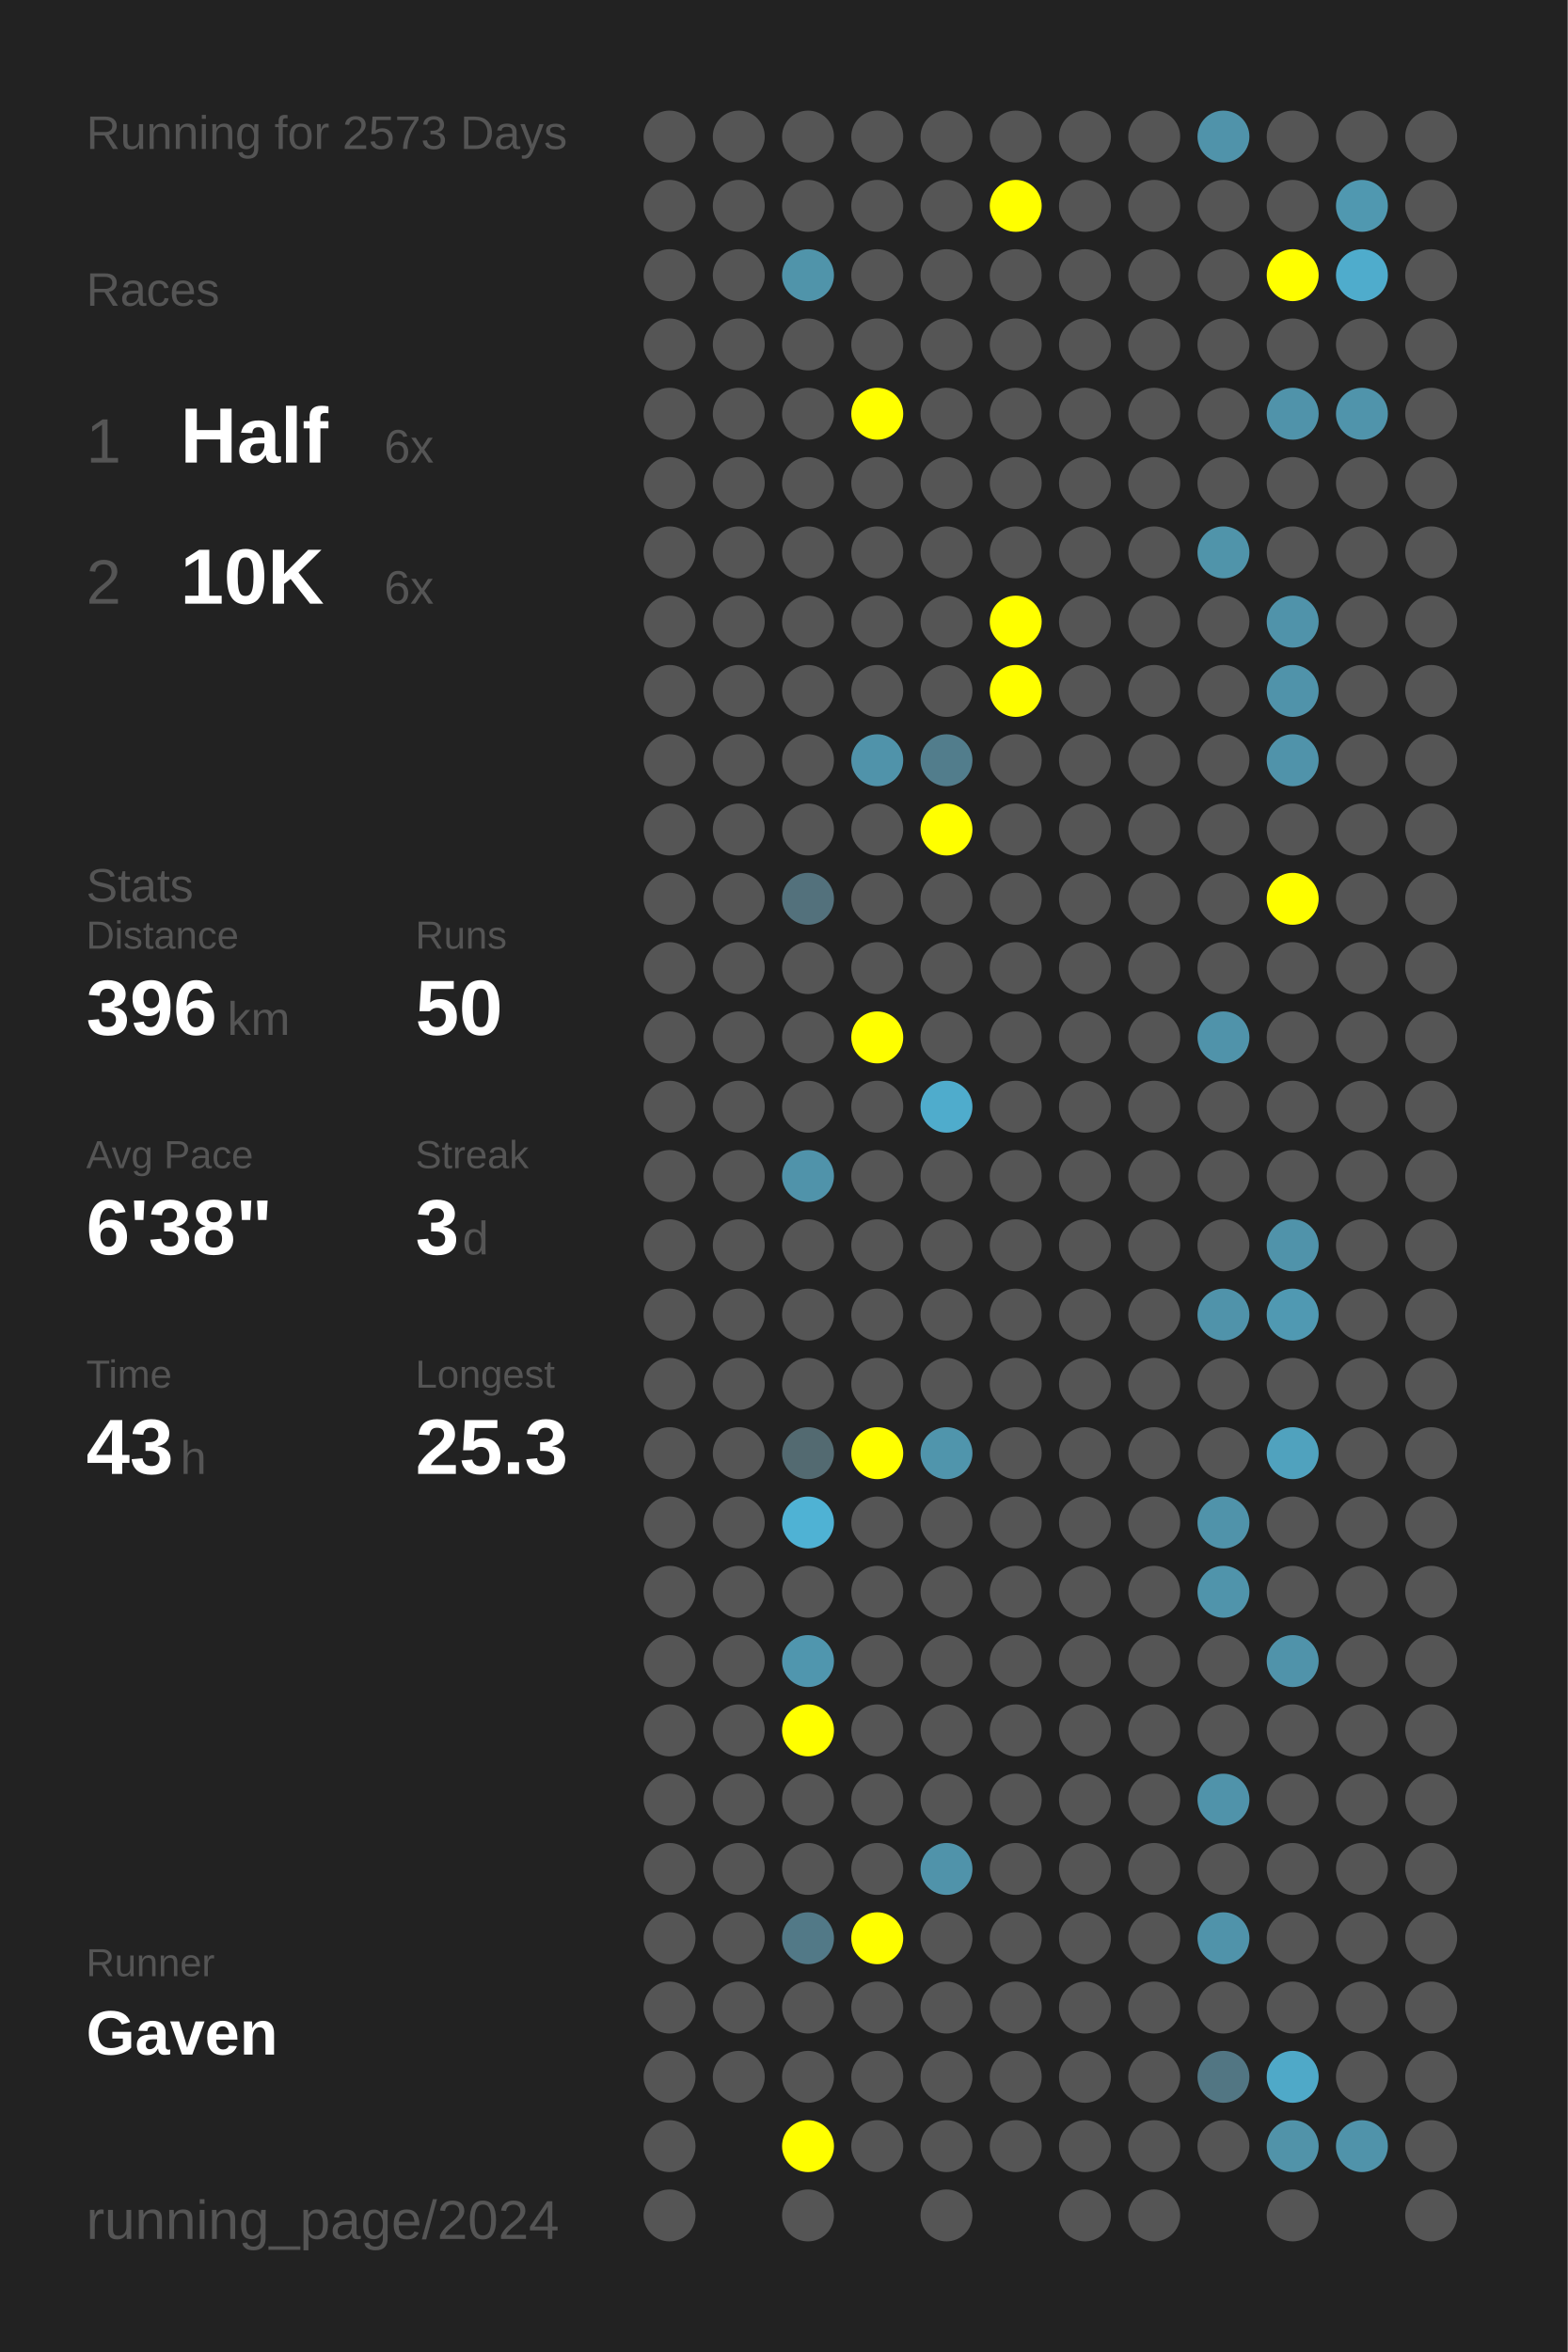
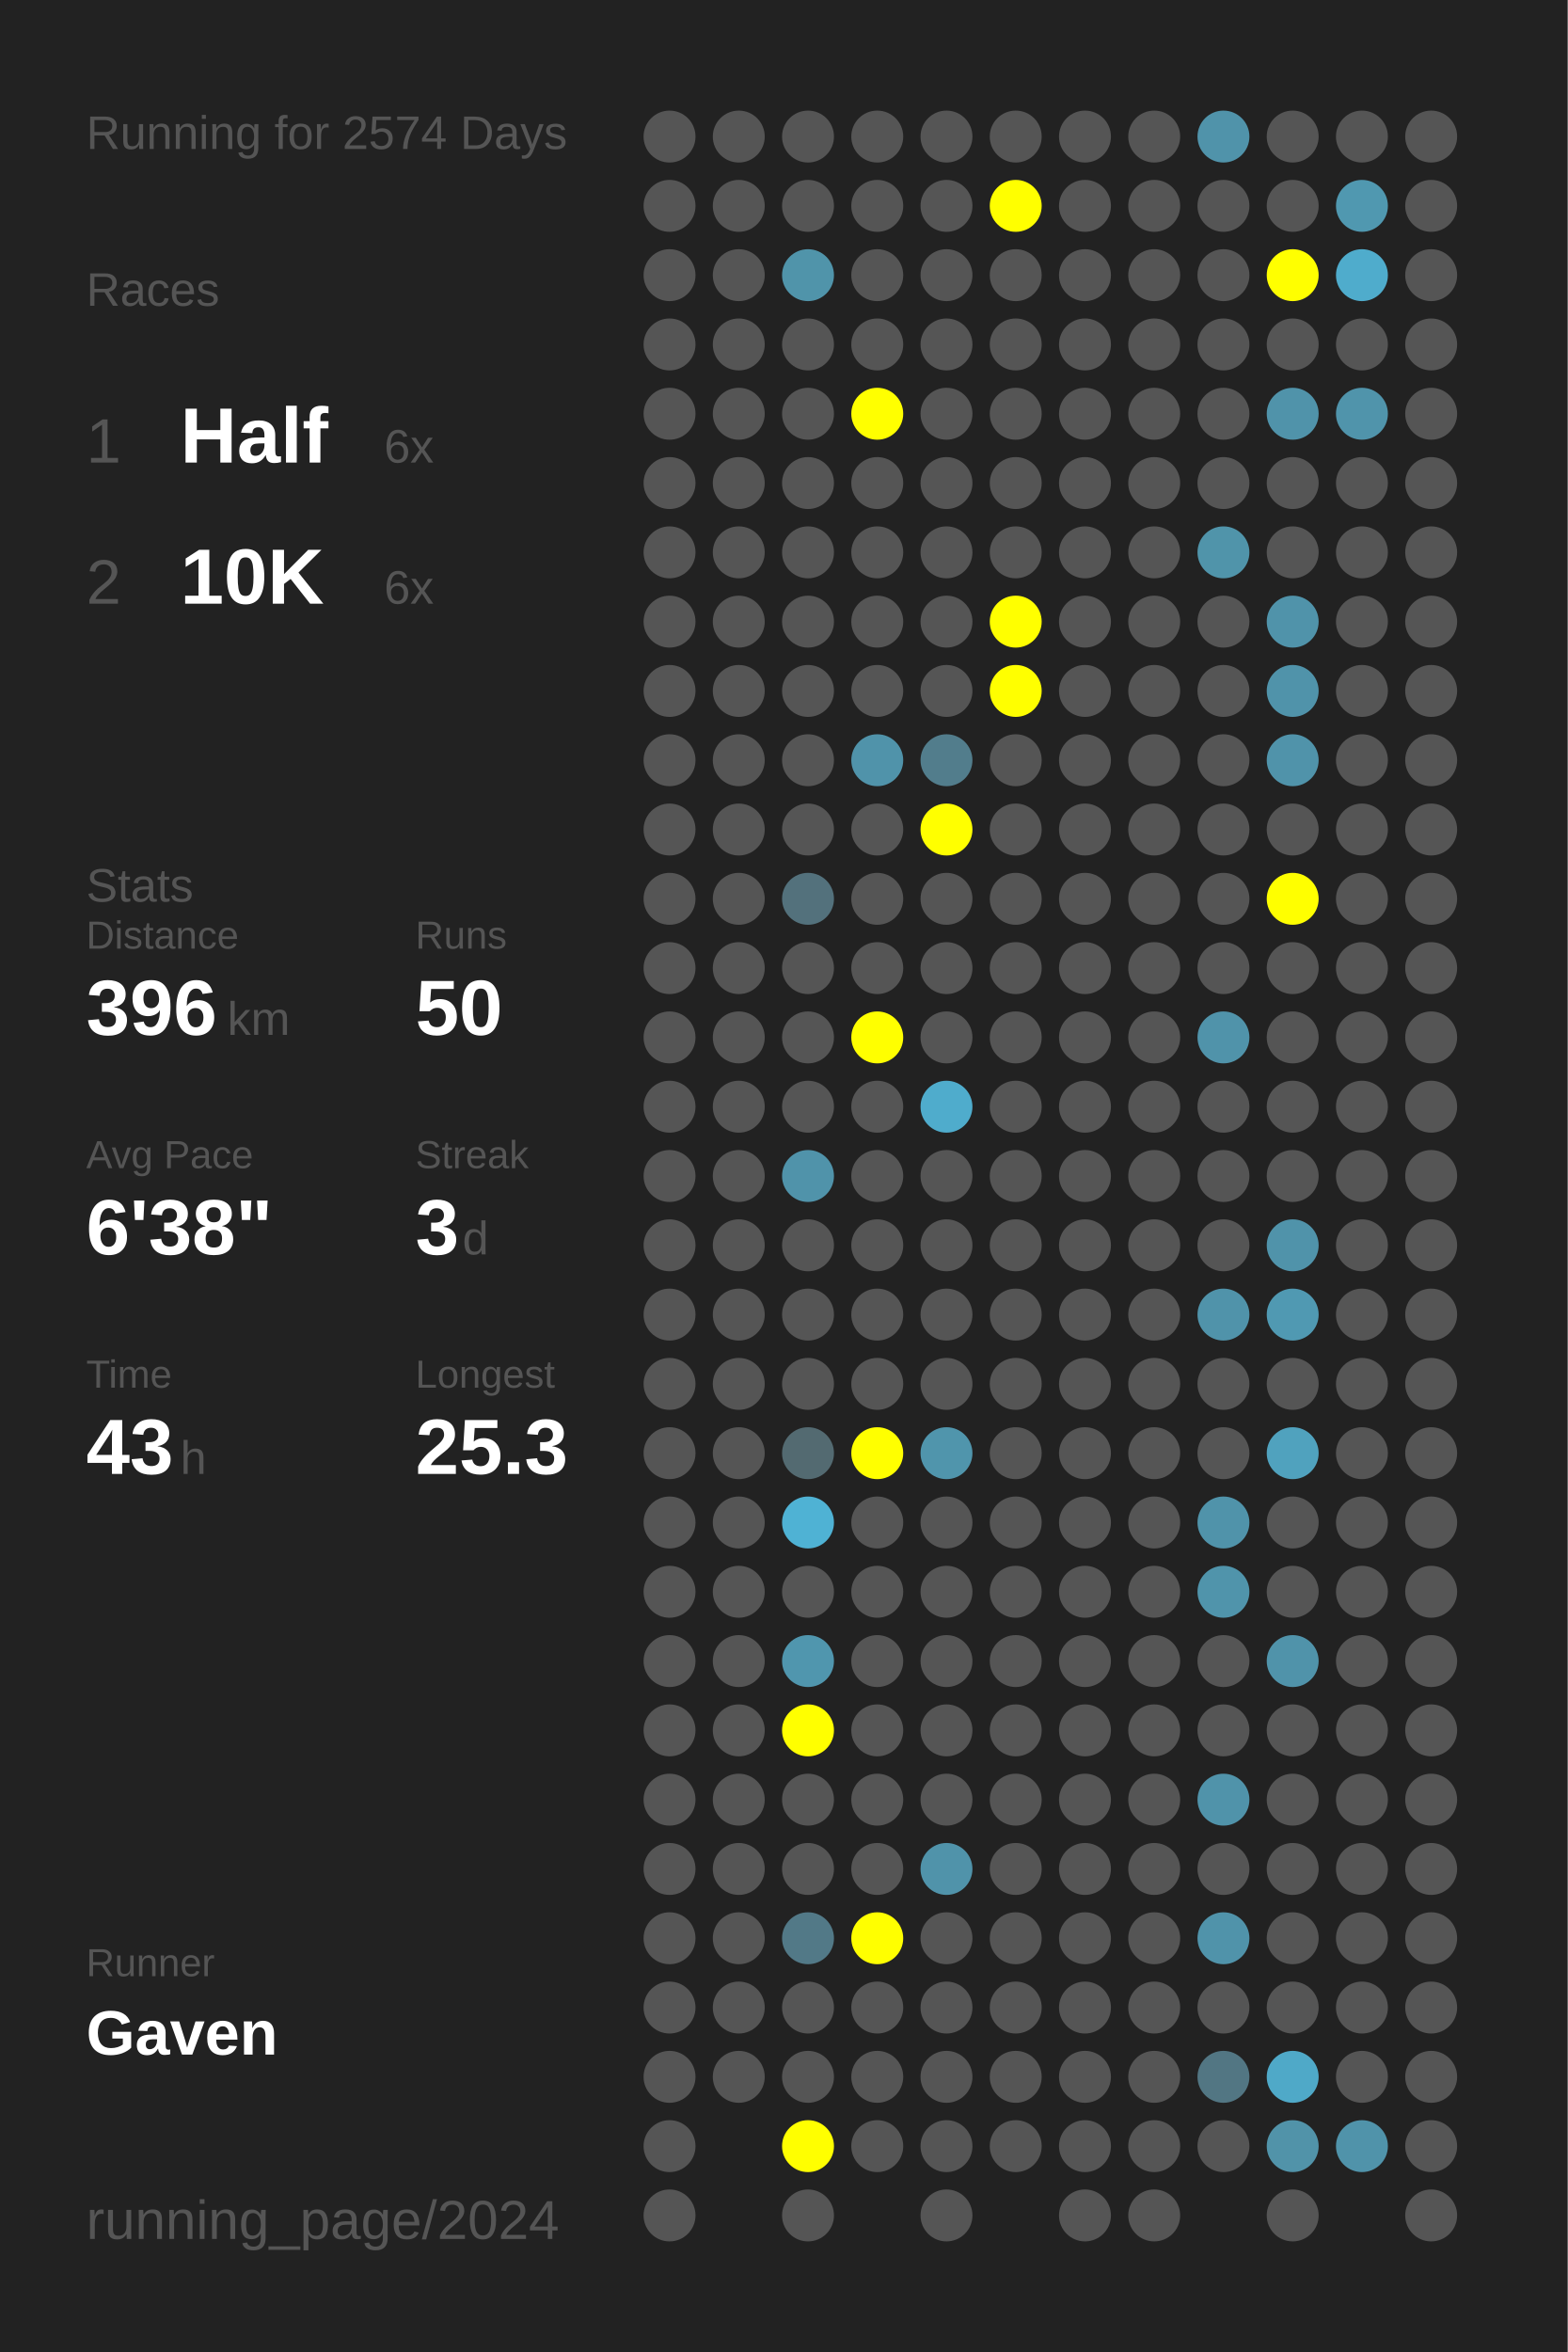
<svg xmlns="http://www.w3.org/2000/svg" baseProfile="full" height="300mm" version="1.1" viewBox="0,0,200,300" width="200mm">
  <defs />
  <rect fill="#222222" height="300" width="200" x="0" y="0" />
-   <text fill="#555555" style="font-size:6px; font-family:Arial;" x="11" y="19">Running for 2573 Days</text>
+   <text fill="#555555" style="font-size:6px; font-family:Arial;" x="11" y="19">Running for 2574 Days</text>
  <text fill="#555555" style="font-size:6px; font-family:Arial;" x="11" y="39">Races</text>
  <text fill="#555555" style="font-size:8px; font-family:Arial;" x="11" y="59">1</text>
  <text fill="#FFFFFF" style="font-size:10px; font-family:Arial; font-weight:bold;" x="23" y="59">Half</text>
  <text fill="#555555" style="font-size:6px; font-family:Arial;" x="49" y="59">6x</text>
  <text fill="#555555" style="font-size:8px; font-family:Arial;" x="11" y="77">2</text>
  <text fill="#FFFFFF" style="font-size:10px; font-family:Arial; font-weight:bold;" x="23" y="77">10K</text>
  <text fill="#555555" style="font-size:6px; font-family:Arial;" x="49" y="77">6x</text>
  <text fill="#555555" style="font-size:6px; font-family:Arial;" x="11" y="115">Stats</text>
  <text fill="#555555" style="font-size:5px; font-family:Arial;" x="11" y="121">Distance</text>
  <text fill="#FFFFFF" style="font-size:10px; font-family:Arial; font-weight:bold;" x="11" y="132">396</text>
  <text fill="#555555" style="font-size:6px; font-family:Arial;" x="29" y="132">km</text>
  <text fill="#555555" style="font-size:5px; font-family:Arial;" x="53" y="121">Runs</text>
  <text fill="#FFFFFF" style="font-size:10px; font-family:Arial; font-weight:bold;" x="53" y="132">50</text>
  <text fill="#555555" style="font-size:5px; font-family:Arial;" x="11" y="149">Avg Pace</text>
  <text fill="#FFFFFF" style="font-size:10px; font-family:Arial; font-weight:bold;" x="11" y="160">6'38"</text>
  <text fill="#555555" style="font-size:5px; font-family:Arial;" x="53" y="149">Streak</text>
  <text fill="#FFFFFF" style="font-size:10px; font-family:Arial; font-weight:bold;" x="53" y="160">3</text>
  <text fill="#555555" style="font-size:6px; font-family:Arial;" x="59" y="160">d</text>
  <text fill="#555555" style="font-size:5px; font-family:Arial;" x="11" y="177">Time</text>
  <text fill="#FFFFFF" style="font-size:10px; font-family:Arial; font-weight:bold;" x="11" y="188">43</text>
  <text fill="#555555" style="font-size:6px; font-family:Arial;" x="23" y="188">h</text>
  <text fill="#555555" style="font-size:5px; font-family:Arial;" x="53" y="177">Longest</text>
  <text fill="#FFFFFF" style="font-size:10px; font-family:Arial; font-weight:bold;" x="53" y="188">25.3</text>
  <text fill="#555555" style="font-size:5px; font-family:Arial;" x="11" y="252.065">Runner</text>
  <text fill="#FFFFFF" style="font-size:8px; font-family:Arial; font-weight:bold;" x="11" y="262.065">Gaven</text>
  <text fill="#555555" style="font-size:7px; font-family:Arial;" x="11" y="285.581">running_page/2024</text>
  <circle cx="85.417" cy="17.419" fill="#555555" r="3.312" />
  <circle cx="85.417" cy="26.258" fill="#555555" r="3.312" />
  <circle cx="85.417" cy="35.097" fill="#555555" r="3.312" />
  <circle cx="85.417" cy="43.935" fill="#555555" r="3.312" />
  <circle cx="85.417" cy="52.774" fill="#555555" r="3.312" />
  <circle cx="85.417" cy="61.613" fill="#555555" r="3.312" />
  <circle cx="85.417" cy="70.452" fill="#555555" r="3.312" />
  <circle cx="85.417" cy="79.29" fill="#555555" r="3.312" />
  <circle cx="85.417" cy="88.129" fill="#555555" r="3.312" />
  <circle cx="85.417" cy="96.968" fill="#555555" r="3.312" />
  <circle cx="85.417" cy="105.806" fill="#555555" r="3.312" />
  <circle cx="85.417" cy="114.645" fill="#555555" r="3.312" />
  <circle cx="85.417" cy="123.484" fill="#555555" r="3.312" />
  <circle cx="85.417" cy="132.323" fill="#555555" r="3.312" />
  <circle cx="85.417" cy="141.161" fill="#555555" r="3.312" />
  <circle cx="85.417" cy="150" fill="#555555" r="3.312" />
  <circle cx="85.417" cy="158.839" fill="#555555" r="3.312" />
  <circle cx="85.417" cy="167.677" fill="#555555" r="3.312" />
  <circle cx="85.417" cy="176.516" fill="#555555" r="3.312" />
  <circle cx="85.417" cy="185.355" fill="#555555" r="3.312" />
  <circle cx="85.417" cy="194.194" fill="#555555" r="3.312" />
  <circle cx="85.417" cy="203.032" fill="#555555" r="3.312" />
  <circle cx="85.417" cy="211.871" fill="#555555" r="3.312" />
  <circle cx="85.417" cy="220.71" fill="#555555" r="3.312" />
  <circle cx="85.417" cy="229.548" fill="#555555" r="3.312" />
  <circle cx="85.417" cy="238.387" fill="#555555" r="3.312" />
  <circle cx="85.417" cy="247.226" fill="#555555" r="3.312" />
  <circle cx="85.417" cy="256.065" fill="#555555" r="3.312" />
  <circle cx="85.417" cy="264.903" fill="#555555" r="3.312" />
  <circle cx="85.417" cy="273.742" fill="#555555" r="3.312" />
  <circle cx="85.417" cy="282.581" fill="#555555" r="3.312" />
  <circle cx="94.25" cy="17.419" fill="#555555" r="3.312" />
  <circle cx="94.25" cy="26.258" fill="#555555" r="3.312" />
  <circle cx="94.25" cy="35.097" fill="#555555" r="3.312" />
  <circle cx="94.25" cy="43.935" fill="#555555" r="3.312" />
  <circle cx="94.25" cy="52.774" fill="#555555" r="3.312" />
  <circle cx="94.25" cy="61.613" fill="#555555" r="3.312" />
  <circle cx="94.25" cy="70.452" fill="#555555" r="3.312" />
  <circle cx="94.25" cy="79.29" fill="#555555" r="3.312" />
  <circle cx="94.25" cy="88.129" fill="#555555" r="3.312" />
  <circle cx="94.25" cy="96.968" fill="#555555" r="3.312" />
  <circle cx="94.25" cy="105.806" fill="#555555" r="3.312" />
  <circle cx="94.25" cy="114.645" fill="#555555" r="3.312" />
  <circle cx="94.25" cy="123.484" fill="#555555" r="3.312" />
  <circle cx="94.25" cy="132.323" fill="#555555" r="3.312" />
  <circle cx="94.25" cy="141.161" fill="#555555" r="3.312" />
  <circle cx="94.25" cy="150" fill="#555555" r="3.312" />
  <circle cx="94.25" cy="158.839" fill="#555555" r="3.312" />
  <circle cx="94.25" cy="167.677" fill="#555555" r="3.312" />
  <circle cx="94.25" cy="176.516" fill="#555555" r="3.312" />
  <circle cx="94.25" cy="185.355" fill="#555555" r="3.312" />
  <circle cx="94.25" cy="194.194" fill="#555555" r="3.312" />
  <circle cx="94.25" cy="203.032" fill="#555555" r="3.312" />
  <circle cx="94.25" cy="211.871" fill="#555555" r="3.312" />
  <circle cx="94.25" cy="220.71" fill="#555555" r="3.312" />
  <circle cx="94.25" cy="229.548" fill="#555555" r="3.312" />
  <circle cx="94.25" cy="238.387" fill="#555555" r="3.312" />
  <circle cx="94.25" cy="247.226" fill="#555555" r="3.312" />
  <circle cx="94.25" cy="256.065" fill="#555555" r="3.312" />
  <circle cx="94.25" cy="264.903" fill="#555555" r="3.312" />
  <circle cx="103.083" cy="17.419" fill="#555555" r="3.312" />
  <circle cx="103.083" cy="26.258" fill="#555555" r="3.312" />
  <circle cx="103.083" cy="35.097" fill="#5094aa" r="3.312" />
  <circle cx="103.083" cy="43.935" fill="#555555" r="3.312" />
  <circle cx="103.083" cy="52.774" fill="#555555" r="3.312" />
  <circle cx="103.083" cy="61.613" fill="#555555" r="3.312" />
  <circle cx="103.083" cy="70.452" fill="#555555" r="3.312" />
  <circle cx="103.083" cy="79.29" fill="#555555" r="3.312" />
  <circle cx="103.083" cy="88.129" fill="#555555" r="3.312" />
  <circle cx="103.083" cy="96.968" fill="#555555" r="3.312" />
  <circle cx="103.083" cy="105.806" fill="#555555" r="3.312" />
  <circle cx="103.083" cy="114.645" fill="#53717c" r="3.312" />
  <circle cx="103.083" cy="123.484" fill="#555555" r="3.312" />
  <circle cx="103.083" cy="132.323" fill="#555555" r="3.312" />
  <circle cx="103.083" cy="141.161" fill="#555555" r="3.312" />
  <circle cx="103.083" cy="150" fill="#5093aa" r="3.312" />
  <circle cx="103.083" cy="158.839" fill="#555555" r="3.312" />
  <circle cx="103.083" cy="167.677" fill="#555555" r="3.312" />
  <circle cx="103.083" cy="176.516" fill="#555555" r="3.312" />
  <circle cx="103.083" cy="185.355" fill="#536a71" r="3.312" />
  <circle cx="103.083" cy="194.194" fill="#4fb2d4" r="3.312" />
  <circle cx="103.083" cy="203.032" fill="#555555" r="3.312" />
  <circle cx="103.083" cy="211.871" fill="#5096ae" r="3.312" />
  <circle cx="103.083" cy="220.71" fill="#FFFF00" r="3.312" />
  <circle cx="103.083" cy="229.548" fill="#555555" r="3.312" />
  <circle cx="103.083" cy="238.387" fill="#555555" r="3.312" />
  <circle cx="103.083" cy="247.226" fill="#527987" r="3.312" />
  <circle cx="103.083" cy="256.065" fill="#555555" r="3.312" />
  <circle cx="103.083" cy="264.903" fill="#555555" r="3.312" />
  <circle cx="103.083" cy="273.742" fill="#FFFF00" r="3.312" />
  <circle cx="103.083" cy="282.581" fill="#555555" r="3.312" />
  <circle cx="111.917" cy="17.419" fill="#555555" r="3.312" />
  <circle cx="111.917" cy="26.258" fill="#555555" r="3.312" />
  <circle cx="111.917" cy="35.097" fill="#555555" r="3.312" />
  <circle cx="111.917" cy="43.935" fill="#555555" r="3.312" />
  <circle cx="111.917" cy="52.774" fill="#FFFF00" r="3.312" />
  <circle cx="111.917" cy="61.613" fill="#555555" r="3.312" />
  <circle cx="111.917" cy="70.452" fill="#555555" r="3.312" />
  <circle cx="111.917" cy="79.29" fill="#555555" r="3.312" />
  <circle cx="111.917" cy="88.129" fill="#555555" r="3.312" />
  <circle cx="111.917" cy="96.968" fill="#5093aa" r="3.312" />
  <circle cx="111.917" cy="105.806" fill="#555555" r="3.312" />
  <circle cx="111.917" cy="114.645" fill="#555555" r="3.312" />
  <circle cx="111.917" cy="123.484" fill="#555555" r="3.312" />
  <circle cx="111.917" cy="132.323" fill="#FFFF00" r="3.312" />
  <circle cx="111.917" cy="141.161" fill="#555555" r="3.312" />
  <circle cx="111.917" cy="150" fill="#555555" r="3.312" />
  <circle cx="111.917" cy="158.839" fill="#555555" r="3.312" />
  <circle cx="111.917" cy="167.677" fill="#555555" r="3.312" />
  <circle cx="111.917" cy="176.516" fill="#555555" r="3.312" />
  <circle cx="111.917" cy="185.355" fill="#FFFF00" r="3.312" />
  <circle cx="111.917" cy="194.194" fill="#555555" r="3.312" />
  <circle cx="111.917" cy="203.032" fill="#555555" r="3.312" />
  <circle cx="111.917" cy="211.871" fill="#555555" r="3.312" />
  <circle cx="111.917" cy="220.71" fill="#555555" r="3.312" />
  <circle cx="111.917" cy="229.548" fill="#555555" r="3.312" />
  <circle cx="111.917" cy="238.387" fill="#555555" r="3.312" />
  <circle cx="111.917" cy="247.226" fill="#FFFF00" r="3.312" />
  <circle cx="111.917" cy="256.065" fill="#555555" r="3.312" />
  <circle cx="111.917" cy="264.903" fill="#555555" r="3.312" />
  <circle cx="111.917" cy="273.742" fill="#555555" r="3.312" />
  <circle cx="120.75" cy="17.419" fill="#555555" r="3.312" />
  <circle cx="120.75" cy="26.258" fill="#555555" r="3.312" />
  <circle cx="120.75" cy="35.097" fill="#555555" r="3.312" />
  <circle cx="120.75" cy="43.935" fill="#555555" r="3.312" />
  <circle cx="120.75" cy="52.774" fill="#555555" r="3.312" />
  <circle cx="120.75" cy="61.613" fill="#555555" r="3.312" />
  <circle cx="120.75" cy="70.452" fill="#555555" r="3.312" />
  <circle cx="120.75" cy="79.29" fill="#555555" r="3.312" />
  <circle cx="120.75" cy="88.129" fill="#555555" r="3.312" />
  <circle cx="120.75" cy="96.968" fill="#527d8c" r="3.312" />
  <circle cx="120.75" cy="105.806" fill="#FFFF00" r="3.312" />
  <circle cx="120.75" cy="114.645" fill="#555555" r="3.312" />
  <circle cx="120.75" cy="123.484" fill="#555555" r="3.312" />
  <circle cx="120.75" cy="132.323" fill="#555555" r="3.312" />
  <circle cx="120.75" cy="141.161" fill="#4faccc" r="3.312" />
  <circle cx="120.75" cy="150" fill="#555555" r="3.312" />
  <circle cx="120.75" cy="158.839" fill="#555555" r="3.312" />
  <circle cx="120.75" cy="167.677" fill="#555555" r="3.312" />
  <circle cx="120.75" cy="176.516" fill="#555555" r="3.312" />
  <circle cx="120.75" cy="185.355" fill="#5095ac" r="3.312" />
  <circle cx="120.75" cy="194.194" fill="#555555" r="3.312" />
  <circle cx="120.75" cy="203.032" fill="#555555" r="3.312" />
  <circle cx="120.75" cy="211.871" fill="#555555" r="3.312" />
  <circle cx="120.75" cy="220.71" fill="#555555" r="3.312" />
  <circle cx="120.75" cy="229.548" fill="#555555" r="3.312" />
  <circle cx="120.75" cy="238.387" fill="#5093aa" r="3.312" />
  <circle cx="120.75" cy="247.226" fill="#555555" r="3.312" />
  <circle cx="120.75" cy="256.065" fill="#555555" r="3.312" />
  <circle cx="120.75" cy="264.903" fill="#555555" r="3.312" />
  <circle cx="120.75" cy="273.742" fill="#555555" r="3.312" />
  <circle cx="120.75" cy="282.581" fill="#555555" r="3.312" />
  <circle cx="129.583" cy="17.419" fill="#555555" r="3.312" />
  <circle cx="129.583" cy="26.258" fill="#FFFF00" r="3.312" />
  <circle cx="129.583" cy="35.097" fill="#555555" r="3.312" />
  <circle cx="129.583" cy="43.935" fill="#555555" r="3.312" />
  <circle cx="129.583" cy="52.774" fill="#555555" r="3.312" />
  <circle cx="129.583" cy="61.613" fill="#555555" r="3.312" />
  <circle cx="129.583" cy="70.452" fill="#555555" r="3.312" />
  <circle cx="129.583" cy="79.29" fill="#FFFF00" r="3.312" />
  <circle cx="129.583" cy="88.129" fill="#FFFF00" r="3.312" />
  <circle cx="129.583" cy="96.968" fill="#555555" r="3.312" />
  <circle cx="129.583" cy="105.806" fill="#555555" r="3.312" />
  <circle cx="129.583" cy="114.645" fill="#555555" r="3.312" />
  <circle cx="129.583" cy="123.484" fill="#555555" r="3.312" />
  <circle cx="129.583" cy="132.323" fill="#555555" r="3.312" />
  <circle cx="129.583" cy="141.161" fill="#555555" r="3.312" />
  <circle cx="129.583" cy="150" fill="#555555" r="3.312" />
  <circle cx="129.583" cy="158.839" fill="#555555" r="3.312" />
  <circle cx="129.583" cy="167.677" fill="#555555" r="3.312" />
  <circle cx="129.583" cy="176.516" fill="#555555" r="3.312" />
  <circle cx="129.583" cy="185.355" fill="#555555" r="3.312" />
  <circle cx="129.583" cy="194.194" fill="#555555" r="3.312" />
  <circle cx="129.583" cy="203.032" fill="#555555" r="3.312" />
  <circle cx="129.583" cy="211.871" fill="#555555" r="3.312" />
  <circle cx="129.583" cy="220.71" fill="#555555" r="3.312" />
  <circle cx="129.583" cy="229.548" fill="#555555" r="3.312" />
  <circle cx="129.583" cy="238.387" fill="#555555" r="3.312" />
  <circle cx="129.583" cy="247.226" fill="#555555" r="3.312" />
  <circle cx="129.583" cy="256.065" fill="#555555" r="3.312" />
  <circle cx="129.583" cy="264.903" fill="#555555" r="3.312" />
  <circle cx="129.583" cy="273.742" fill="#555555" r="3.312" />
  <circle cx="138.417" cy="17.419" fill="#555555" r="3.312" />
  <circle cx="138.417" cy="26.258" fill="#555555" r="3.312" />
  <circle cx="138.417" cy="35.097" fill="#555555" r="3.312" />
  <circle cx="138.417" cy="43.935" fill="#555555" r="3.312" />
  <circle cx="138.417" cy="52.774" fill="#555555" r="3.312" />
  <circle cx="138.417" cy="61.613" fill="#555555" r="3.312" />
  <circle cx="138.417" cy="70.452" fill="#555555" r="3.312" />
  <circle cx="138.417" cy="79.29" fill="#555555" r="3.312" />
  <circle cx="138.417" cy="88.129" fill="#555555" r="3.312" />
  <circle cx="138.417" cy="96.968" fill="#555555" r="3.312" />
  <circle cx="138.417" cy="105.806" fill="#555555" r="3.312" />
  <circle cx="138.417" cy="114.645" fill="#555555" r="3.312" />
  <circle cx="138.417" cy="123.484" fill="#555555" r="3.312" />
  <circle cx="138.417" cy="132.323" fill="#555555" r="3.312" />
  <circle cx="138.417" cy="141.161" fill="#555555" r="3.312" />
  <circle cx="138.417" cy="150" fill="#555555" r="3.312" />
  <circle cx="138.417" cy="158.839" fill="#555555" r="3.312" />
  <circle cx="138.417" cy="167.677" fill="#555555" r="3.312" />
  <circle cx="138.417" cy="176.516" fill="#555555" r="3.312" />
  <circle cx="138.417" cy="185.355" fill="#555555" r="3.312" />
  <circle cx="138.417" cy="194.194" fill="#555555" r="3.312" />
  <circle cx="138.417" cy="203.032" fill="#555555" r="3.312" />
  <circle cx="138.417" cy="211.871" fill="#555555" r="3.312" />
  <circle cx="138.417" cy="220.71" fill="#555555" r="3.312" />
  <circle cx="138.417" cy="229.548" fill="#555555" r="3.312" />
  <circle cx="138.417" cy="238.387" fill="#555555" r="3.312" />
  <circle cx="138.417" cy="247.226" fill="#555555" r="3.312" />
  <circle cx="138.417" cy="256.065" fill="#555555" r="3.312" />
  <circle cx="138.417" cy="264.903" fill="#555555" r="3.312" />
  <circle cx="138.417" cy="273.742" fill="#555555" r="3.312" />
  <circle cx="138.417" cy="282.581" fill="#555555" r="3.312" />
  <circle cx="147.25" cy="17.419" fill="#555555" r="3.312" />
  <circle cx="147.25" cy="26.258" fill="#555555" r="3.312" />
  <circle cx="147.25" cy="35.097" fill="#555555" r="3.312" />
  <circle cx="147.25" cy="43.935" fill="#555555" r="3.312" />
  <circle cx="147.25" cy="52.774" fill="#555555" r="3.312" />
  <circle cx="147.25" cy="61.613" fill="#555555" r="3.312" />
  <circle cx="147.25" cy="70.452" fill="#555555" r="3.312" />
  <circle cx="147.25" cy="79.29" fill="#555555" r="3.312" />
  <circle cx="147.25" cy="88.129" fill="#555555" r="3.312" />
  <circle cx="147.25" cy="96.968" fill="#555555" r="3.312" />
  <circle cx="147.25" cy="105.806" fill="#555555" r="3.312" />
  <circle cx="147.25" cy="114.645" fill="#555555" r="3.312" />
  <circle cx="147.25" cy="123.484" fill="#555555" r="3.312" />
  <circle cx="147.25" cy="132.323" fill="#555555" r="3.312" />
  <circle cx="147.25" cy="141.161" fill="#555555" r="3.312" />
  <circle cx="147.25" cy="150" fill="#555555" r="3.312" />
  <circle cx="147.25" cy="158.839" fill="#555555" r="3.312" />
  <circle cx="147.25" cy="167.677" fill="#555555" r="3.312" />
  <circle cx="147.25" cy="176.516" fill="#555555" r="3.312" />
  <circle cx="147.25" cy="185.355" fill="#555555" r="3.312" />
  <circle cx="147.25" cy="194.194" fill="#555555" r="3.312" />
  <circle cx="147.25" cy="203.032" fill="#555555" r="3.312" />
  <circle cx="147.25" cy="211.871" fill="#555555" r="3.312" />
  <circle cx="147.25" cy="220.71" fill="#555555" r="3.312" />
  <circle cx="147.25" cy="229.548" fill="#555555" r="3.312" />
  <circle cx="147.25" cy="238.387" fill="#555555" r="3.312" />
  <circle cx="147.25" cy="247.226" fill="#555555" r="3.312" />
  <circle cx="147.25" cy="256.065" fill="#555555" r="3.312" />
  <circle cx="147.25" cy="264.903" fill="#555555" r="3.312" />
  <circle cx="147.25" cy="273.742" fill="#555555" r="3.312" />
  <circle cx="147.25" cy="282.581" fill="#555555" r="3.312" />
  <circle cx="156.083" cy="17.419" fill="#5093aa" r="3.312" />
  <circle cx="156.083" cy="26.258" fill="#555555" r="3.312" />
  <circle cx="156.083" cy="35.097" fill="#555555" r="3.312" />
  <circle cx="156.083" cy="43.935" fill="#555555" r="3.312" />
  <circle cx="156.083" cy="52.774" fill="#555555" r="3.312" />
  <circle cx="156.083" cy="61.613" fill="#555555" r="3.312" />
  <circle cx="156.083" cy="70.452" fill="#5094aa" r="3.312" />
  <circle cx="156.083" cy="79.29" fill="#555555" r="3.312" />
  <circle cx="156.083" cy="88.129" fill="#555555" r="3.312" />
  <circle cx="156.083" cy="96.968" fill="#555555" r="3.312" />
  <circle cx="156.083" cy="105.806" fill="#555555" r="3.312" />
  <circle cx="156.083" cy="114.645" fill="#555555" r="3.312" />
  <circle cx="156.083" cy="123.484" fill="#555555" r="3.312" />
  <circle cx="156.083" cy="132.323" fill="#5093aa" r="3.312" />
  <circle cx="156.083" cy="141.161" fill="#555555" r="3.312" />
  <circle cx="156.083" cy="150" fill="#555555" r="3.312" />
  <circle cx="156.083" cy="158.839" fill="#555555" r="3.312" />
  <circle cx="156.083" cy="167.677" fill="#5093aa" r="3.312" />
  <circle cx="156.083" cy="176.516" fill="#555555" r="3.312" />
  <circle cx="156.083" cy="185.355" fill="#555555" r="3.312" />
  <circle cx="156.083" cy="194.194" fill="#5093aa" r="3.312" />
  <circle cx="156.083" cy="203.032" fill="#5094ab" r="3.312" />
  <circle cx="156.083" cy="211.871" fill="#555555" r="3.312" />
  <circle cx="156.083" cy="220.71" fill="#555555" r="3.312" />
  <circle cx="156.083" cy="229.548" fill="#5093aa" r="3.312" />
  <circle cx="156.083" cy="238.387" fill="#555555" r="3.312" />
  <circle cx="156.083" cy="247.226" fill="#5093aa" r="3.312" />
  <circle cx="156.083" cy="256.065" fill="#555555" r="3.312" />
  <circle cx="156.083" cy="264.903" fill="#527683" r="3.312" />
  <circle cx="156.083" cy="273.742" fill="#555555" r="3.312" />
  <circle cx="164.917" cy="17.419" fill="#555555" r="3.312" />
  <circle cx="164.917" cy="26.258" fill="#555555" r="3.312" />
  <circle cx="164.917" cy="35.097" fill="#FFFF00" r="3.312" />
  <circle cx="164.917" cy="43.935" fill="#555555" r="3.312" />
  <circle cx="164.917" cy="52.774" fill="#5093aa" r="3.312" />
  <circle cx="164.917" cy="61.613" fill="#555555" r="3.312" />
  <circle cx="164.917" cy="70.452" fill="#555555" r="3.312" />
  <circle cx="164.917" cy="79.29" fill="#5093aa" r="3.312" />
  <circle cx="164.917" cy="88.129" fill="#5093aa" r="3.312" />
  <circle cx="164.917" cy="96.968" fill="#5093aa" r="3.312" />
  <circle cx="164.917" cy="105.806" fill="#555555" r="3.312" />
  <circle cx="164.917" cy="114.645" fill="#FFFF00" r="3.312" />
  <circle cx="164.917" cy="123.484" fill="#555555" r="3.312" />
  <circle cx="164.917" cy="132.323" fill="#555555" r="3.312" />
  <circle cx="164.917" cy="141.161" fill="#555555" r="3.312" />
  <circle cx="164.917" cy="150" fill="#555555" r="3.312" />
  <circle cx="164.917" cy="158.839" fill="#5093aa" r="3.312" />
  <circle cx="164.917" cy="167.677" fill="#5099b2" r="3.312" />
  <circle cx="164.917" cy="176.516" fill="#555555" r="3.312" />
  <circle cx="164.917" cy="185.355" fill="#50a2be" r="3.312" />
  <circle cx="164.917" cy="194.194" fill="#555555" r="3.312" />
  <circle cx="164.917" cy="203.032" fill="#555555" r="3.312" />
  <circle cx="164.917" cy="211.871" fill="#5093aa" r="3.312" />
  <circle cx="164.917" cy="220.71" fill="#555555" r="3.312" />
  <circle cx="164.917" cy="229.548" fill="#555555" r="3.312" />
  <circle cx="164.917" cy="238.387" fill="#555555" r="3.312" />
  <circle cx="164.917" cy="247.226" fill="#555555" r="3.312" />
  <circle cx="164.917" cy="256.065" fill="#555555" r="3.312" />
  <circle cx="164.917" cy="264.903" fill="#4fa9c8" r="3.312" />
  <circle cx="164.917" cy="273.742" fill="#5193a9" r="3.312" />
  <circle cx="164.917" cy="282.581" fill="#555555" r="3.312" />
  <circle cx="173.75" cy="17.419" fill="#555555" r="3.312" />
  <circle cx="173.75" cy="26.258" fill="#5098b0" r="3.312" />
  <circle cx="173.75" cy="35.097" fill="#4faccc" r="3.312" />
  <circle cx="173.75" cy="43.935" fill="#555555" r="3.312" />
  <circle cx="173.75" cy="52.774" fill="#5094ab" r="3.312" />
  <circle cx="173.75" cy="61.613" fill="#555555" r="3.312" />
  <circle cx="173.75" cy="70.452" fill="#555555" r="3.312" />
  <circle cx="173.75" cy="79.29" fill="#555555" r="3.312" />
  <circle cx="173.75" cy="88.129" fill="#555555" r="3.312" />
  <circle cx="173.75" cy="96.968" fill="#555555" r="3.312" />
  <circle cx="173.75" cy="105.806" fill="#555555" r="3.312" />
  <circle cx="173.75" cy="114.645" fill="#555555" r="3.312" />
  <circle cx="173.75" cy="123.484" fill="#555555" r="3.312" />
  <circle cx="173.75" cy="132.323" fill="#555555" r="3.312" />
  <circle cx="173.75" cy="141.161" fill="#555555" r="3.312" />
  <circle cx="173.75" cy="150" fill="#555555" r="3.312" />
  <circle cx="173.75" cy="158.839" fill="#555555" r="3.312" />
  <circle cx="173.75" cy="167.677" fill="#555555" r="3.312" />
  <circle cx="173.75" cy="176.516" fill="#555555" r="3.312" />
  <circle cx="173.75" cy="185.355" fill="#555555" r="3.312" />
  <circle cx="173.75" cy="194.194" fill="#555555" r="3.312" />
  <circle cx="173.75" cy="203.032" fill="#555555" r="3.312" />
  <circle cx="173.75" cy="211.871" fill="#555555" r="3.312" />
  <circle cx="173.75" cy="220.71" fill="#555555" r="3.312" />
  <circle cx="173.75" cy="229.548" fill="#555555" r="3.312" />
  <circle cx="173.75" cy="238.387" fill="#555555" r="3.312" />
  <circle cx="173.75" cy="247.226" fill="#555555" r="3.312" />
  <circle cx="173.75" cy="256.065" fill="#555555" r="3.312" />
  <circle cx="173.75" cy="264.903" fill="#555555" r="3.312" />
  <circle cx="173.75" cy="273.742" fill="#5093aa" r="3.312" />
  <circle cx="182.583" cy="17.419" fill="#555555" r="3.312" />
  <circle cx="182.583" cy="26.258" fill="#555555" r="3.312" />
  <circle cx="182.583" cy="35.097" fill="#555555" r="3.312" />
  <circle cx="182.583" cy="43.935" fill="#555555" r="3.312" />
  <circle cx="182.583" cy="52.774" fill="#555555" r="3.312" />
  <circle cx="182.583" cy="61.613" fill="#555555" r="3.312" />
  <circle cx="182.583" cy="70.452" fill="#555555" r="3.312" />
  <circle cx="182.583" cy="79.29" fill="#555555" r="3.312" />
  <circle cx="182.583" cy="88.129" fill="#555555" r="3.312" />
  <circle cx="182.583" cy="96.968" fill="#555555" r="3.312" />
  <circle cx="182.583" cy="105.806" fill="#555555" r="3.312" />
  <circle cx="182.583" cy="114.645" fill="#555555" r="3.312" />
  <circle cx="182.583" cy="123.484" fill="#555555" r="3.312" />
  <circle cx="182.583" cy="132.323" fill="#555555" r="3.312" />
  <circle cx="182.583" cy="141.161" fill="#555555" r="3.312" />
  <circle cx="182.583" cy="150" fill="#555555" r="3.312" />
  <circle cx="182.583" cy="158.839" fill="#555555" r="3.312" />
  <circle cx="182.583" cy="167.677" fill="#555555" r="3.312" />
  <circle cx="182.583" cy="176.516" fill="#555555" r="3.312" />
  <circle cx="182.583" cy="185.355" fill="#555555" r="3.312" />
  <circle cx="182.583" cy="194.194" fill="#555555" r="3.312" />
  <circle cx="182.583" cy="203.032" fill="#555555" r="3.312" />
  <circle cx="182.583" cy="211.871" fill="#555555" r="3.312" />
  <circle cx="182.583" cy="220.71" fill="#555555" r="3.312" />
  <circle cx="182.583" cy="229.548" fill="#555555" r="3.312" />
  <circle cx="182.583" cy="238.387" fill="#555555" r="3.312" />
  <circle cx="182.583" cy="247.226" fill="#555555" r="3.312" />
  <circle cx="182.583" cy="256.065" fill="#555555" r="3.312" />
  <circle cx="182.583" cy="264.903" fill="#555555" r="3.312" />
  <circle cx="182.583" cy="273.742" fill="#555555" r="3.312" />
  <circle cx="182.583" cy="282.581" fill="#555555" r="3.312" />
</svg>
